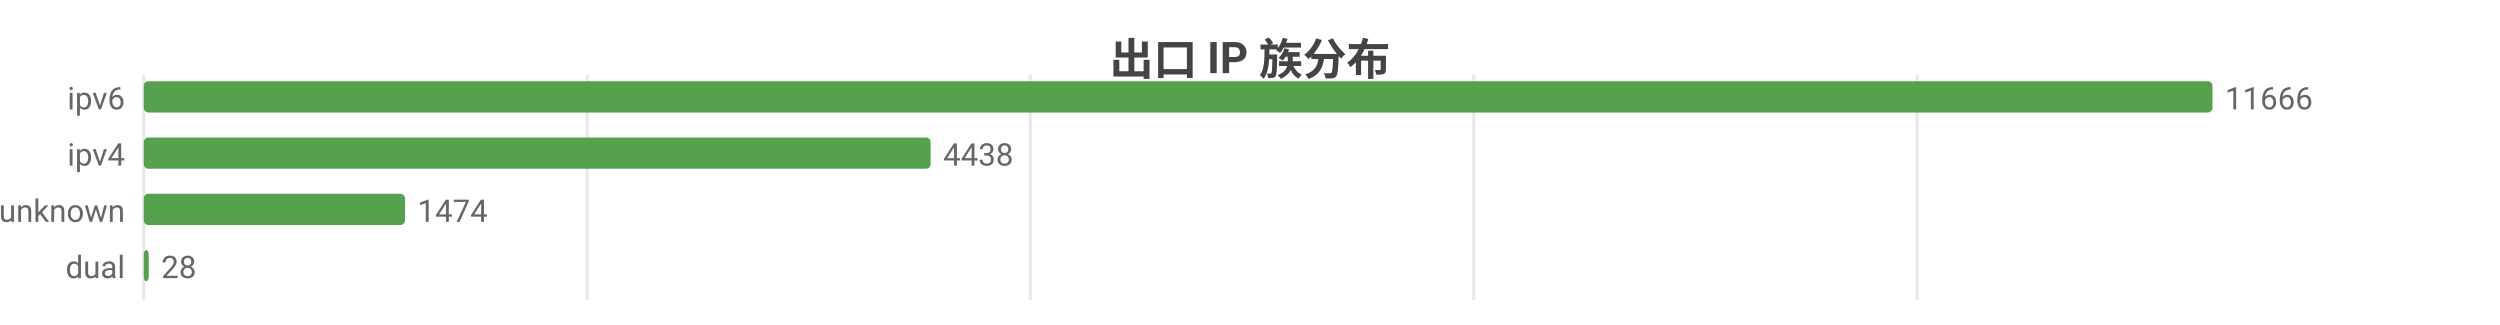
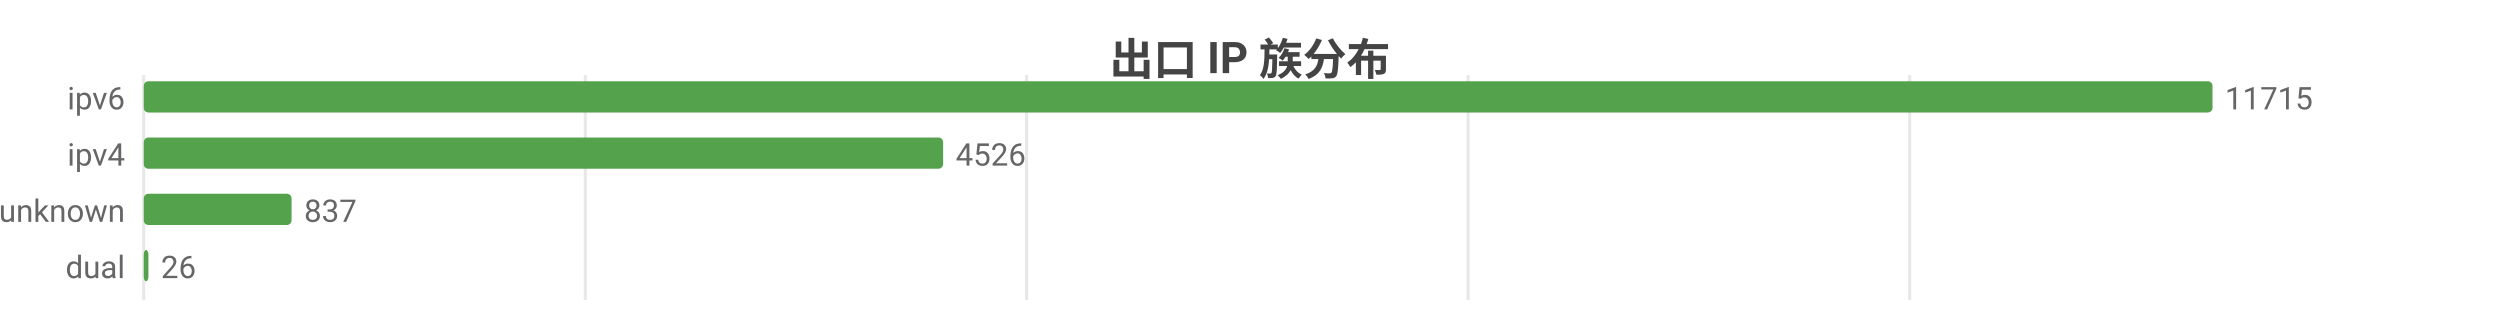
<svg xmlns="http://www.w3.org/2000/svg" width="800" height="104" viewBox="0 0 800 104">
  <rect width="800" height="104" fill="#ffffff" />
  <style>text{font-family:system-ui,-apple-system,'Segoe UI',Roboto,'PingFang SC','Microsoft YaHei','Noto Sans CJK SC',sans-serif}.g{stroke:#e8e8e8;stroke-width:1}.a{stroke:#999;stroke-width:1}.t{font-size:10px;fill:#666}.m{font-size:10px;text-anchor:middle;fill:#666}.e{font-size:10px;text-anchor:end;fill:#666}.l{font-size:11px;fill:#333}.tt{font-size:14px;font-weight:600;text-anchor:middle;fill:#444}.em{font-size:13px;text-anchor:middle;fill:#999}</style>
  <text class="tt" x="400.0" y="24">出口 IP 族分布</text>
  <line class="g" x1="46" y1="24" x2="46" y2="96" />
-   <line class="g" x1="187.9" y1="24" x2="187.9" y2="96" />
-   <line class="g" x1="329.7" y1="24" x2="329.7" y2="96" />
-   <line class="g" x1="471.6" y1="24" x2="471.6" y2="96" />
-   <line class="g" x1="613.5" y1="24" x2="613.5" y2="96" />
+   <line class="g" x1="187.3" y1="24" x2="187.3" y2="96" />
+   <line class="g" x1="328.5" y1="24" x2="328.5" y2="96" />
+   <line class="g" x1="469.8" y1="24" x2="469.8" y2="96" />
+   <line class="g" x1="611.1" y1="24" x2="611.1" y2="96" />
  <text class="e" x="40" y="35">ipv6</text>
  <rect x="46" y="26" width="662" height="10" fill="#54a24b" rx="1.5" />
-   <text class="t" x="712" y="35">11666</text>
+   <text class="t" x="712" y="35">11715</text>
  <text class="e" x="40" y="53">ipv4</text>
-   <rect x="46" y="44" width="251.8" height="10" fill="#54a24b" rx="1.5" />
-   <text class="t" x="301.8" y="53">4438</text>
+   <rect x="46" y="44" width="255.8" height="10" fill="#54a24b" rx="1.5" />
+   <text class="t" x="305.8" y="53">4526</text>
  <text class="e" x="40" y="71">unknown</text>
-   <rect x="46" y="62" width="83.6" height="10" fill="#54a24b" rx="1.5" />
-   <text class="t" x="133.6" y="71">1474</text>
+   <rect x="46" y="62" width="47.3" height="10" fill="#54a24b" rx="1.5" />
+   <text class="t" x="97.3" y="71">837</text>
  <text class="e" x="40" y="89">dual</text>
-   <rect x="46" y="80" width="1.6" height="10" fill="#54a24b" rx="1.5" />
-   <text class="t" x="51.6" y="89">28</text>
+   <rect x="46" y="80" width="1.5" height="10" fill="#54a24b" rx="1.5" />
+   <text class="t" x="51.5" y="89">26</text>
</svg>
